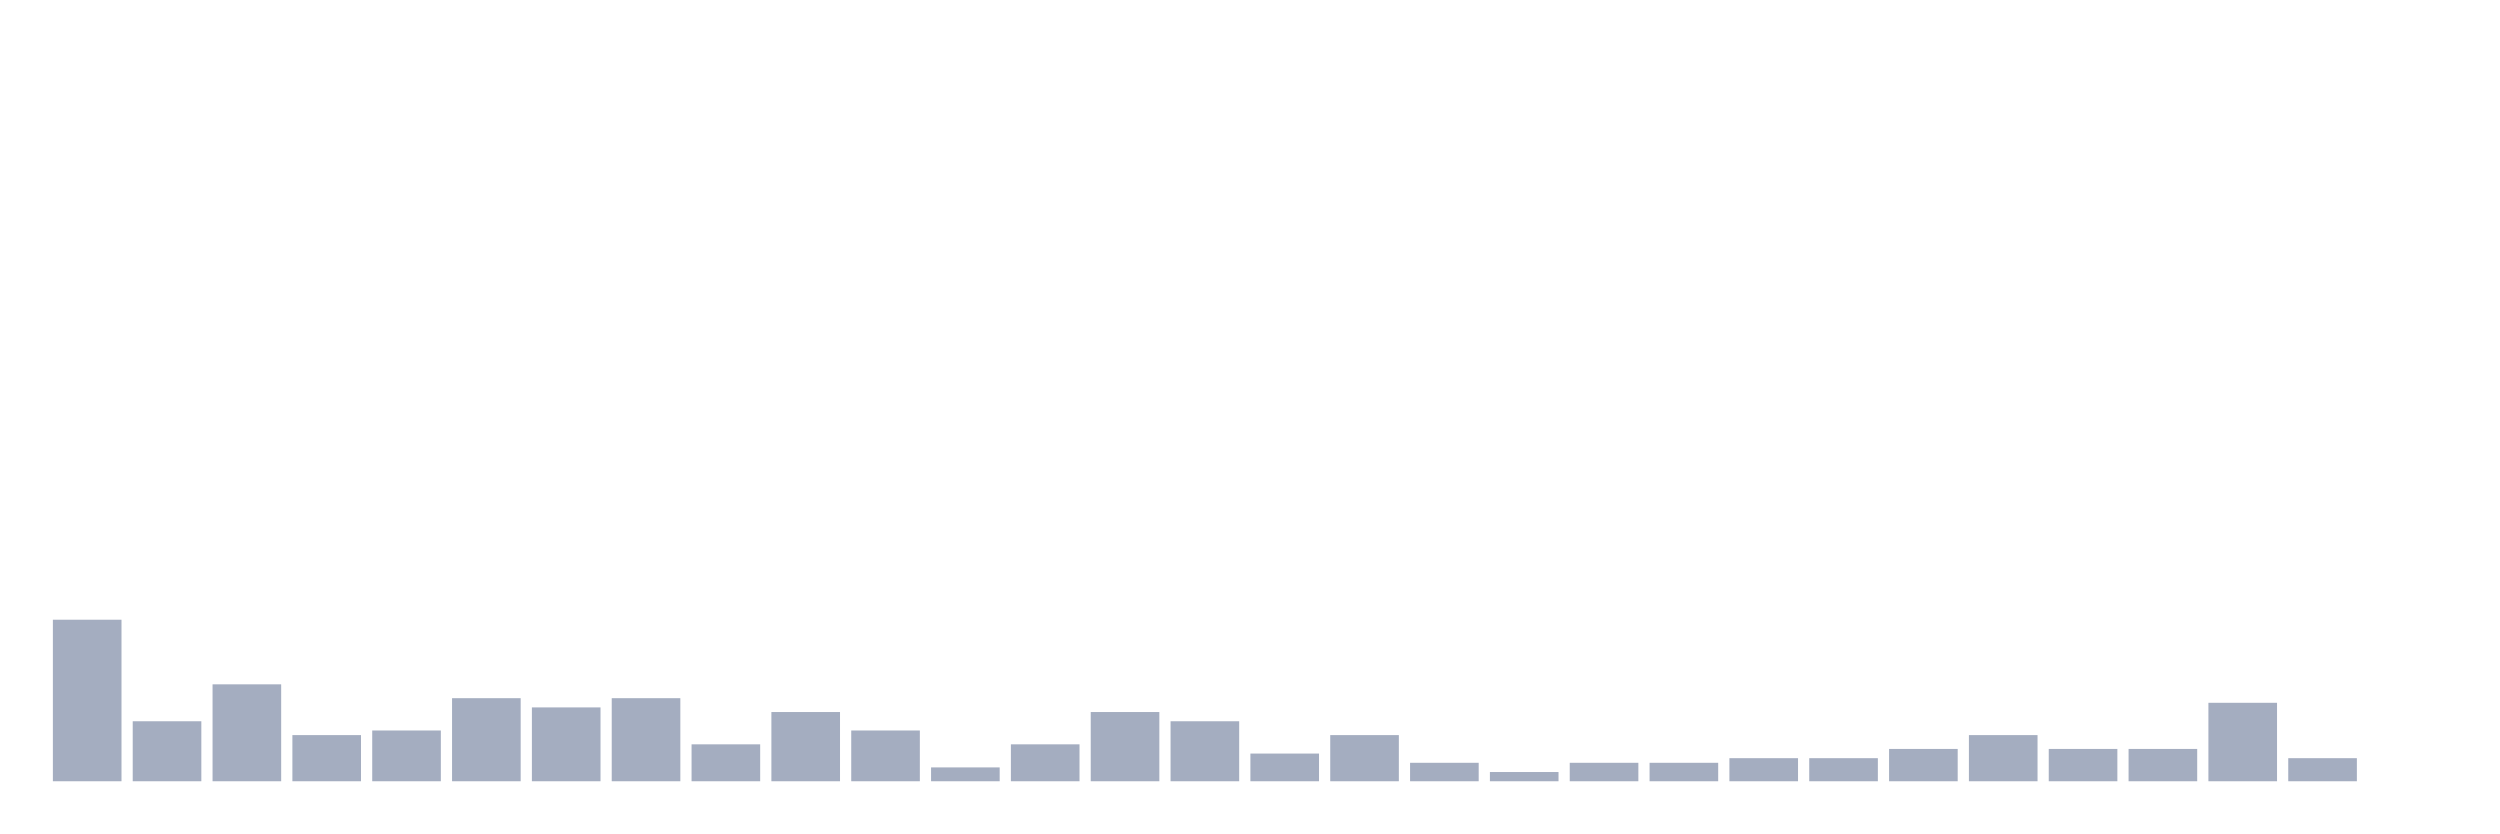
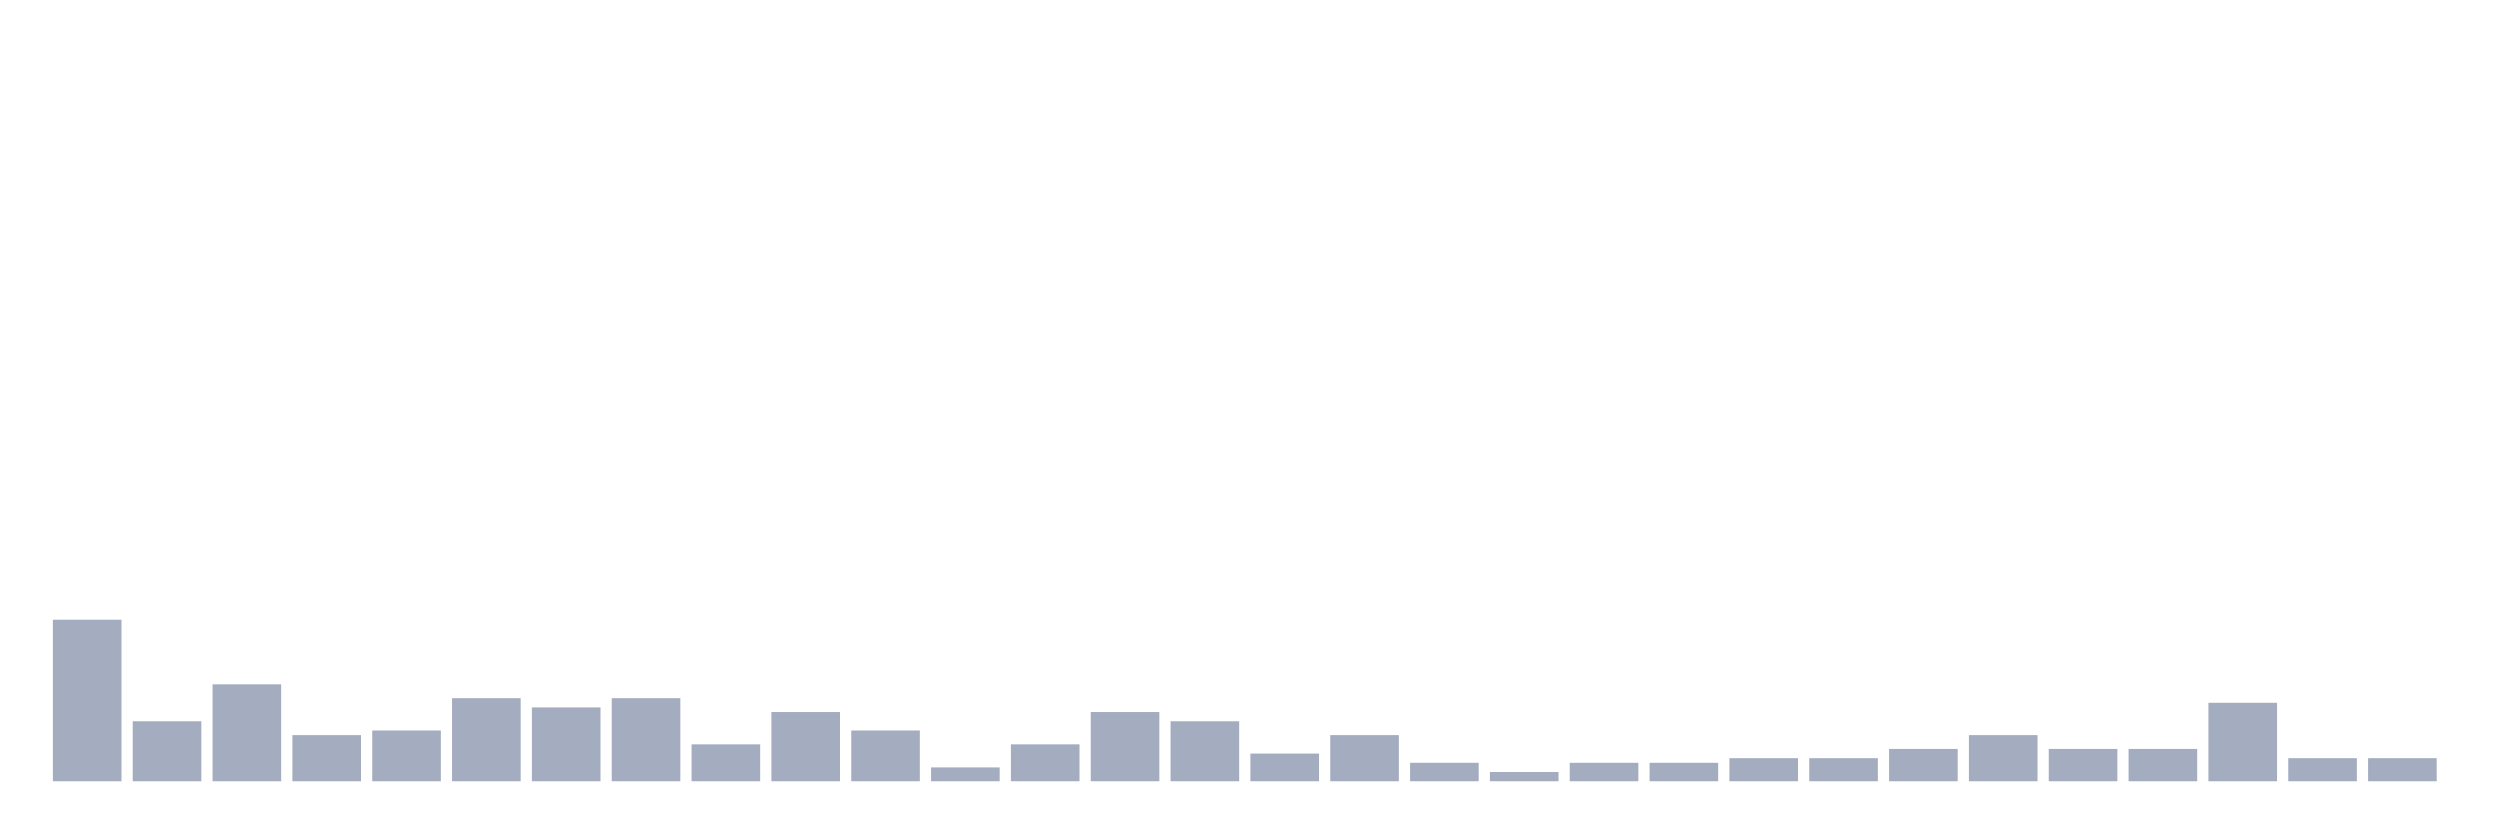
<svg xmlns="http://www.w3.org/2000/svg" viewBox="0 0 480 160">
  <g transform="translate(10,10)">
    <rect class="bar" x="0.153" width="13.175" y="108.987" height="31.013" fill="rgb(164,173,192)" />
    <rect class="bar" x="15.482" width="13.175" y="128.481" height="11.519" fill="rgb(164,173,192)" />
    <rect class="bar" x="30.81" width="13.175" y="121.392" height="18.608" fill="rgb(164,173,192)" />
    <rect class="bar" x="46.138" width="13.175" y="131.139" height="8.861" fill="rgb(164,173,192)" />
    <rect class="bar" x="61.466" width="13.175" y="130.253" height="9.747" fill="rgb(164,173,192)" />
    <rect class="bar" x="76.794" width="13.175" y="124.051" height="15.949" fill="rgb(164,173,192)" />
    <rect class="bar" x="92.123" width="13.175" y="125.823" height="14.177" fill="rgb(164,173,192)" />
    <rect class="bar" x="107.451" width="13.175" y="124.051" height="15.949" fill="rgb(164,173,192)" />
    <rect class="bar" x="122.779" width="13.175" y="132.911" height="7.089" fill="rgb(164,173,192)" />
    <rect class="bar" x="138.107" width="13.175" y="126.709" height="13.291" fill="rgb(164,173,192)" />
    <rect class="bar" x="153.436" width="13.175" y="130.253" height="9.747" fill="rgb(164,173,192)" />
    <rect class="bar" x="168.764" width="13.175" y="137.342" height="2.658" fill="rgb(164,173,192)" />
    <rect class="bar" x="184.092" width="13.175" y="132.911" height="7.089" fill="rgb(164,173,192)" />
    <rect class="bar" x="199.42" width="13.175" y="126.709" height="13.291" fill="rgb(164,173,192)" />
    <rect class="bar" x="214.748" width="13.175" y="128.481" height="11.519" fill="rgb(164,173,192)" />
    <rect class="bar" x="230.077" width="13.175" y="134.684" height="5.316" fill="rgb(164,173,192)" />
    <rect class="bar" x="245.405" width="13.175" y="131.139" height="8.861" fill="rgb(164,173,192)" />
    <rect class="bar" x="260.733" width="13.175" y="136.456" height="3.544" fill="rgb(164,173,192)" />
    <rect class="bar" x="276.061" width="13.175" y="138.228" height="1.772" fill="rgb(164,173,192)" />
    <rect class="bar" x="291.39" width="13.175" y="136.456" height="3.544" fill="rgb(164,173,192)" />
    <rect class="bar" x="306.718" width="13.175" y="136.456" height="3.544" fill="rgb(164,173,192)" />
    <rect class="bar" x="322.046" width="13.175" y="135.57" height="4.43" fill="rgb(164,173,192)" />
    <rect class="bar" x="337.374" width="13.175" y="135.57" height="4.43" fill="rgb(164,173,192)" />
    <rect class="bar" x="352.702" width="13.175" y="133.797" height="6.203" fill="rgb(164,173,192)" />
    <rect class="bar" x="368.031" width="13.175" y="131.139" height="8.861" fill="rgb(164,173,192)" />
    <rect class="bar" x="383.359" width="13.175" y="133.797" height="6.203" fill="rgb(164,173,192)" />
    <rect class="bar" x="398.687" width="13.175" y="133.797" height="6.203" fill="rgb(164,173,192)" />
    <rect class="bar" x="414.015" width="13.175" y="124.937" height="15.063" fill="rgb(164,173,192)" />
    <rect class="bar" x="429.344" width="13.175" y="135.57" height="4.43" fill="rgb(164,173,192)" />
-     <rect class="bar" x="444.672" width="13.175" y="140" height="0" fill="rgb(164,173,192)" />
+     <rect class="bar" x="444.672" width="13.175" y="135.57" height="4.43" fill="rgb(164,173,192)" />
  </g>
</svg>
